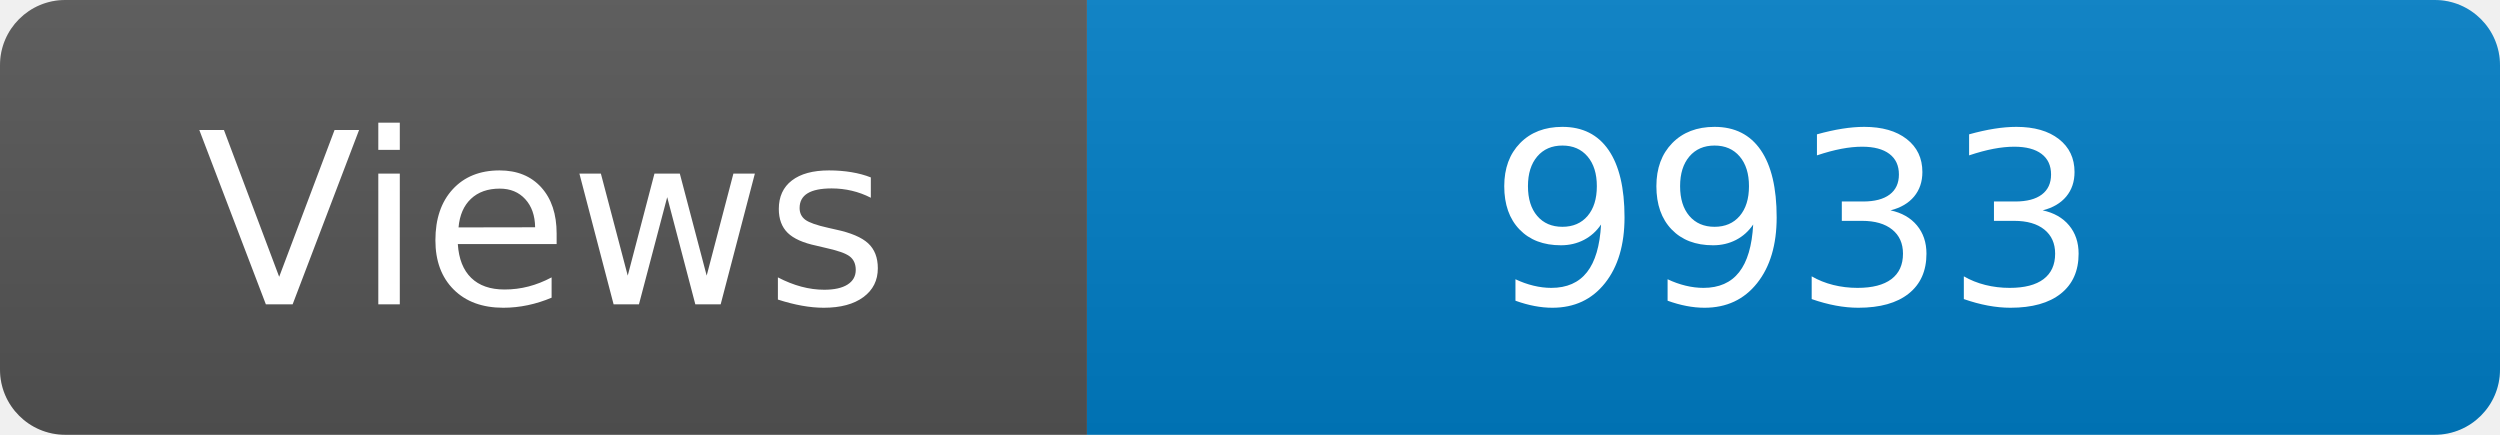
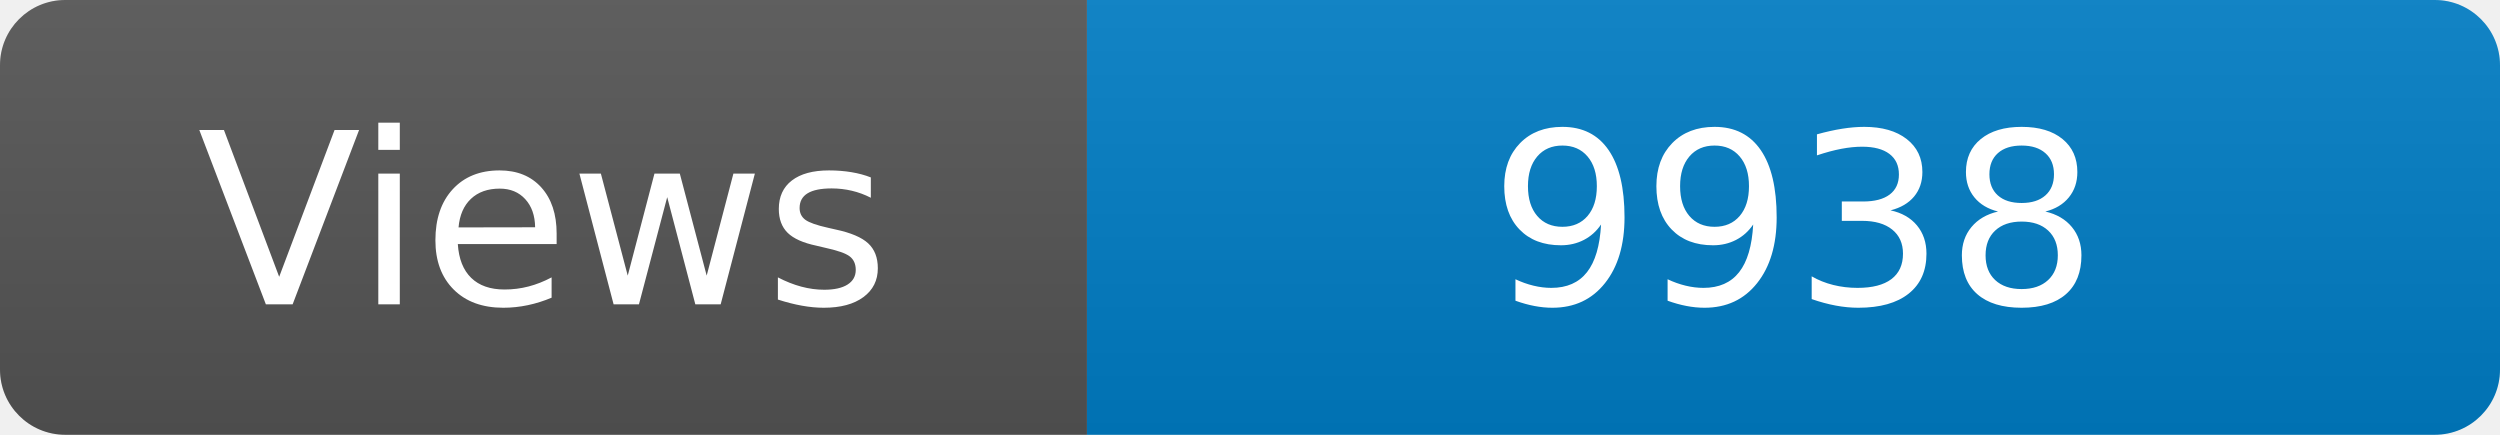
<svg xmlns="http://www.w3.org/2000/svg" width="115" height="20" role="img" aria-label="Maintained?: yes">
  <linearGradient id="s" x2="0" y2="100%">
    <stop offset="0" stop-color="#bbb" stop-opacity=".1" />
    <stop offset="1" stop-opacity=".1" />
  </linearGradient>
  <clipPath id="r">
    <rect width="115" height="20" rx="3" fill="#fff" />
  </clipPath>
  <g clip-path="url(#r)">
    <rect width="50" height="20" fill="#555" />
    <rect x="50" width="160" height="20" fill="#007ec6" />
    <rect width="115" height="20" fill="url(#s)" />
  </g>
  <g fill="#fff" text-anchor="middle" font-family="Verdana,Geneva,DejaVu Sans,sans-serif" font-size="110">
    <text x="250" y="140" transform="scale(.1)" fill="#fff">Views</text>
-     <text x="825" y="140" transform="scale(.1)" fill="#fff">9933</text>
+     <text x="825" y="140" transform="scale(.1)" fill="#fff">9938</text>
  </g>
</svg>
